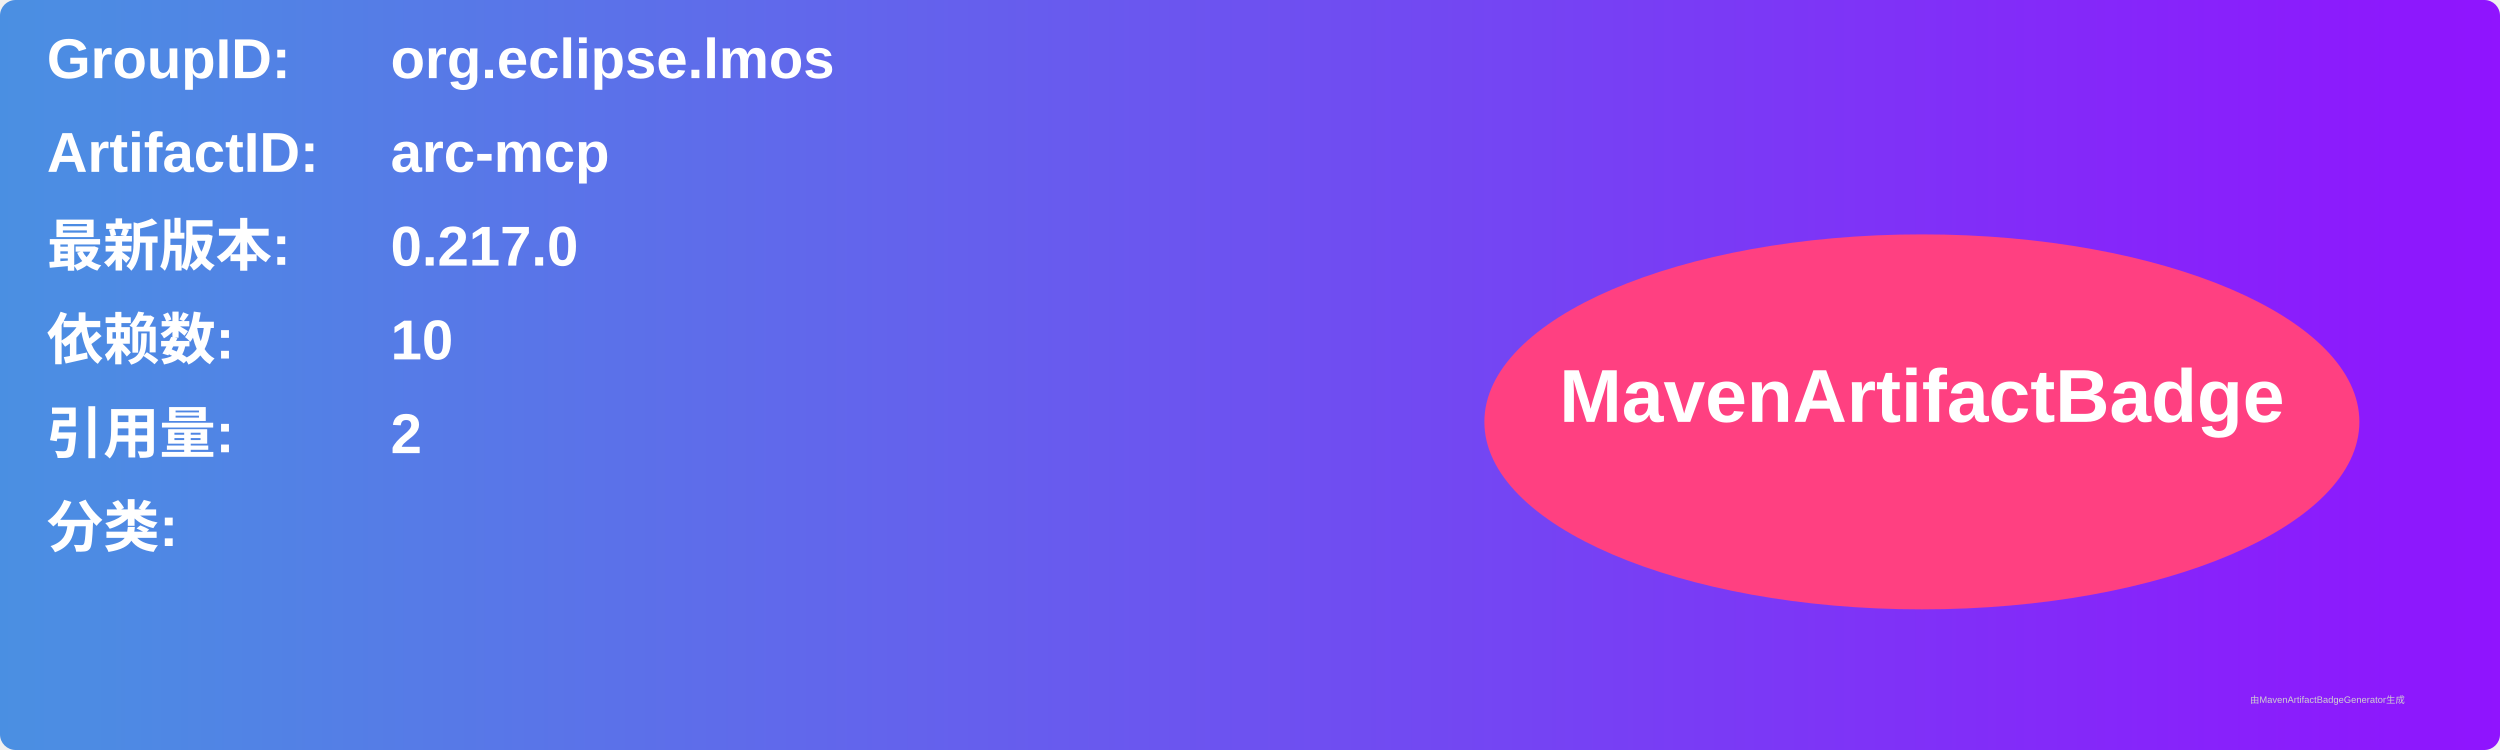
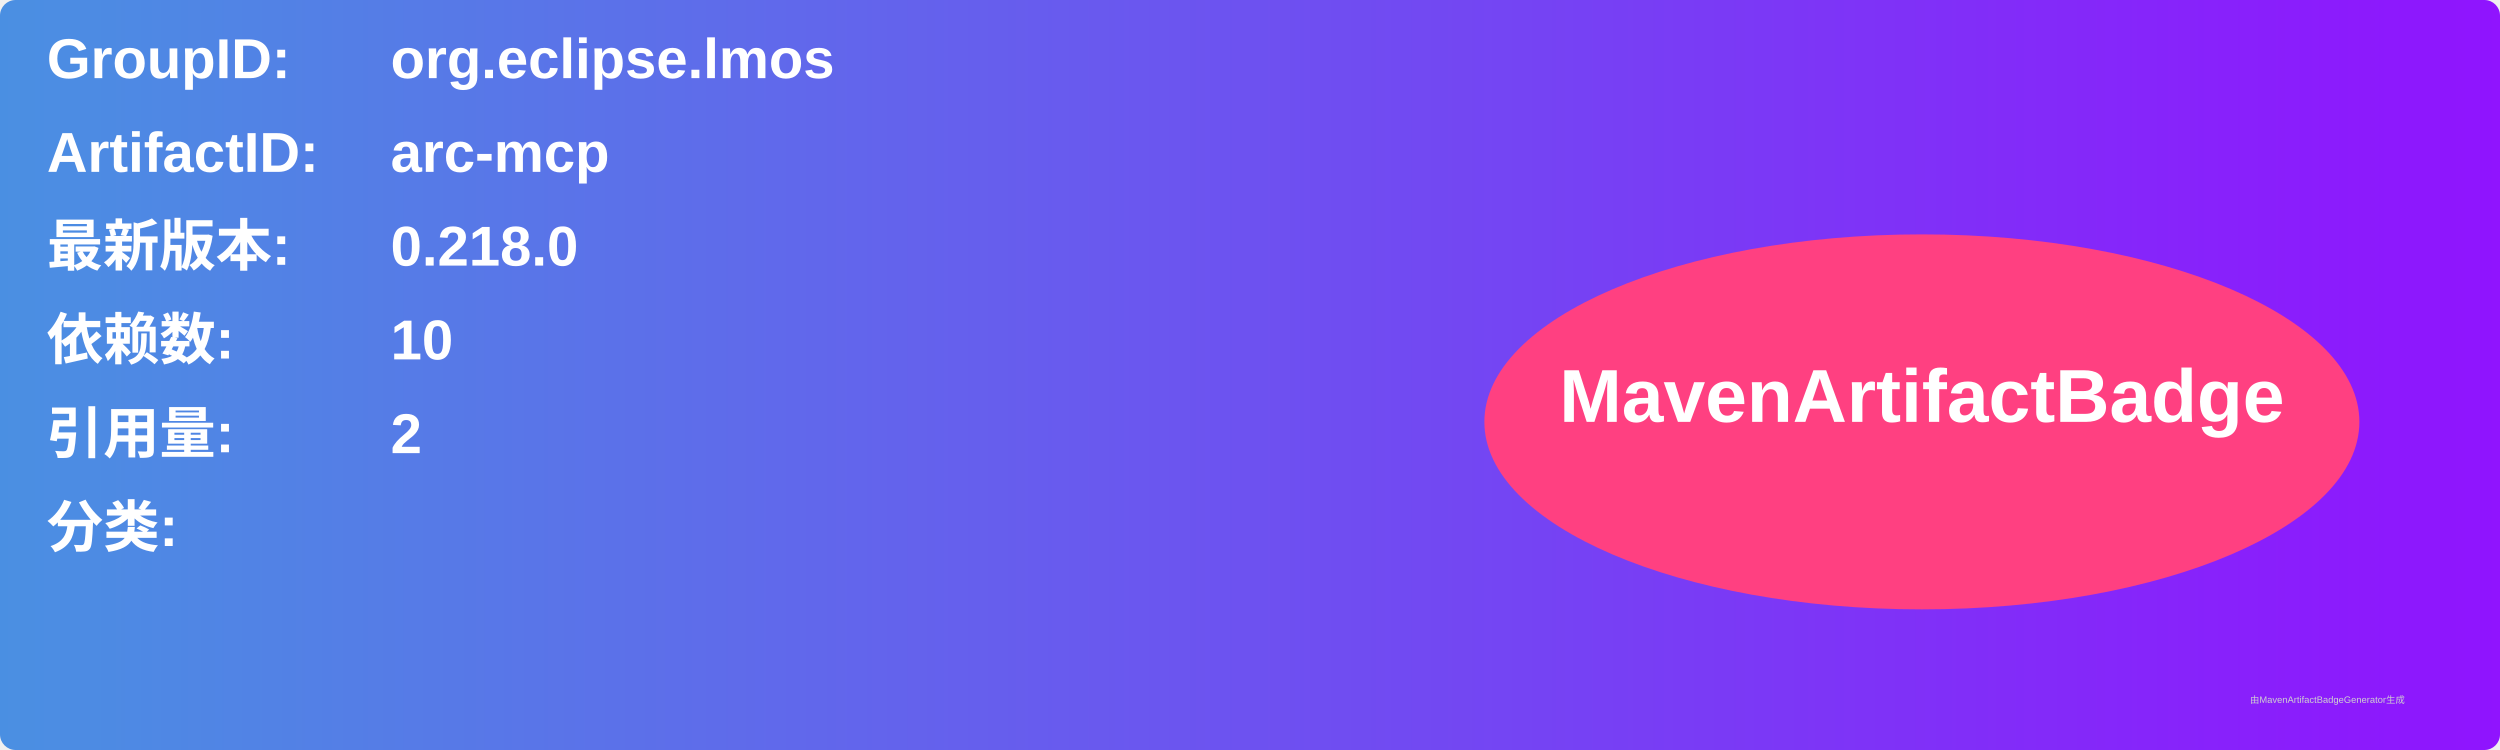
<svg xmlns="http://www.w3.org/2000/svg" width="800" height="240" viewBox="0 0 800 240">
  <linearGradient id="grad" x1="0%" y1="0%" x2="100%" y2="0%">
    <stop offset="0%" stop-color="#4a90e2" />
    <stop offset="100%" stop-color="#9013fe" />
  </linearGradient>
  <rect width="100%" height="100%" rx="5" ry="5" fill="url(#grad)" />
  <g transform="translate(15, 15)">
    <text x="0" y="10" font-family="Arial" font-size="18" fill="white" font-weight="bold" width="260">GroupID:</text>
    <text x="110" y="10" font-family="Arial" font-size="18" fill="white" font-weight="bold" width="460">org.eclipse.lmos</text>
    <text x="0" y="40" font-family="Arial" font-size="18" fill="white" font-weight="bold" width="260">ArtifactID:</text>
    <text x="110" y="40" font-family="Arial" font-size="18" fill="white" font-weight="bold" width="460">arc-mcp</text>
    <text x="0" y="70" font-family="Arial" font-size="18" fill="white" font-weight="bold">最新版本:</text>
    <text x="110" y="70" font-family="Arial" font-size="18" fill="white" font-weight="bold">
-       <tspan font-weight="bold">0.217.0</tspan>
+       <tspan font-weight="bold">0.218.0</tspan>
    </text>
    <text x="0" y="100" font-family="Arial" font-size="18" fill="white" font-weight="bold">依赖数: </text>
    <text x="110" y="100" font-family="Arial" font-size="18" fill="white">
      <tspan font-weight="bold">10</tspan>
    </text>
    <text x="0" y="130" font-family="Arial" font-size="18" fill="white" font-weight="bold">引用量: </text>
    <text x="110" y="130" font-family="Arial" font-size="18" fill="white">
      <tspan font-weight="bold">2</tspan>
    </text>
    <text x="0" y="160" font-family="Arial" font-size="18" fill="white" font-weight="bold">分类:</text>
    <text x="10" y="190" font-family="Arial" font-size="10" fill="white">
      <tspan font-weight="bold" />
    </text>
    <ellipse cx="600" cy="120" rx="140" ry="60" fill="#ff4081" />
    <text x="600" y="120" text-anchor="middle" font-family="Arial" font-size="24" fill="white" font-weight="bold">MavenArtifactBadge</text>
  </g>
  <text x="720" y="225" font-family="Arial" font-size="3" fill="#d0d0d0">由MavenArtifactBadgeGenerator生成</text>
</svg>
